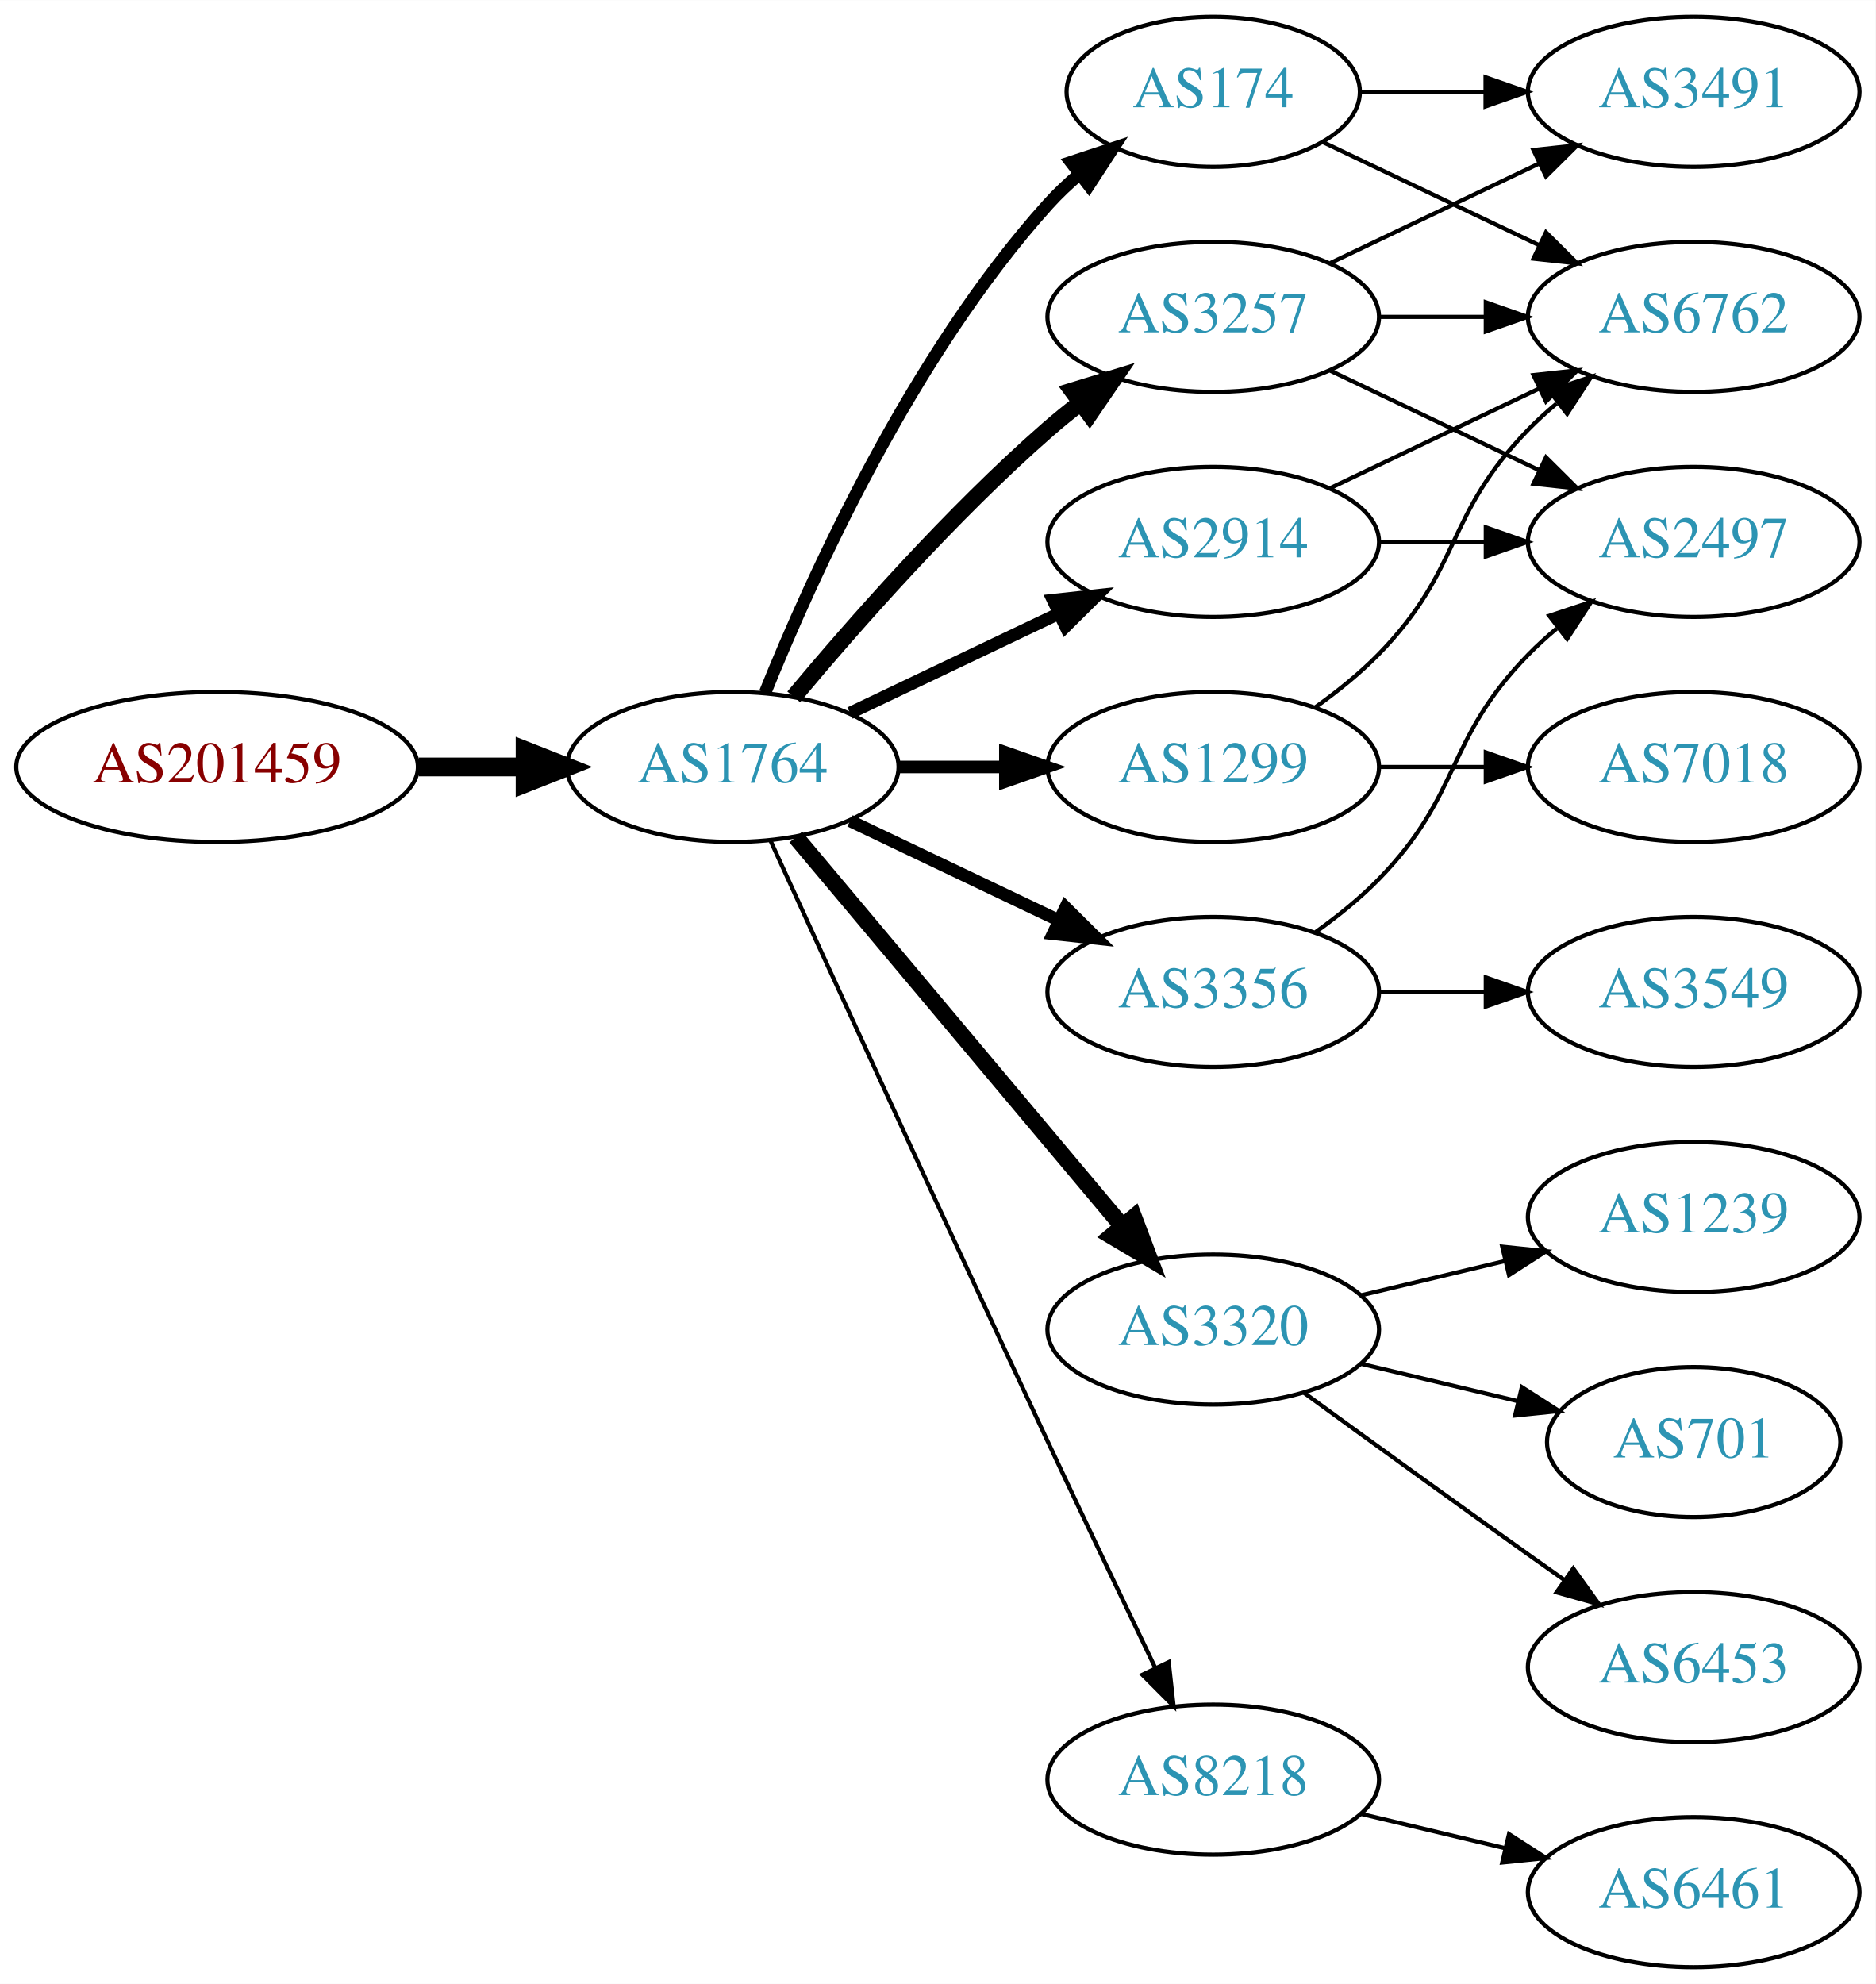
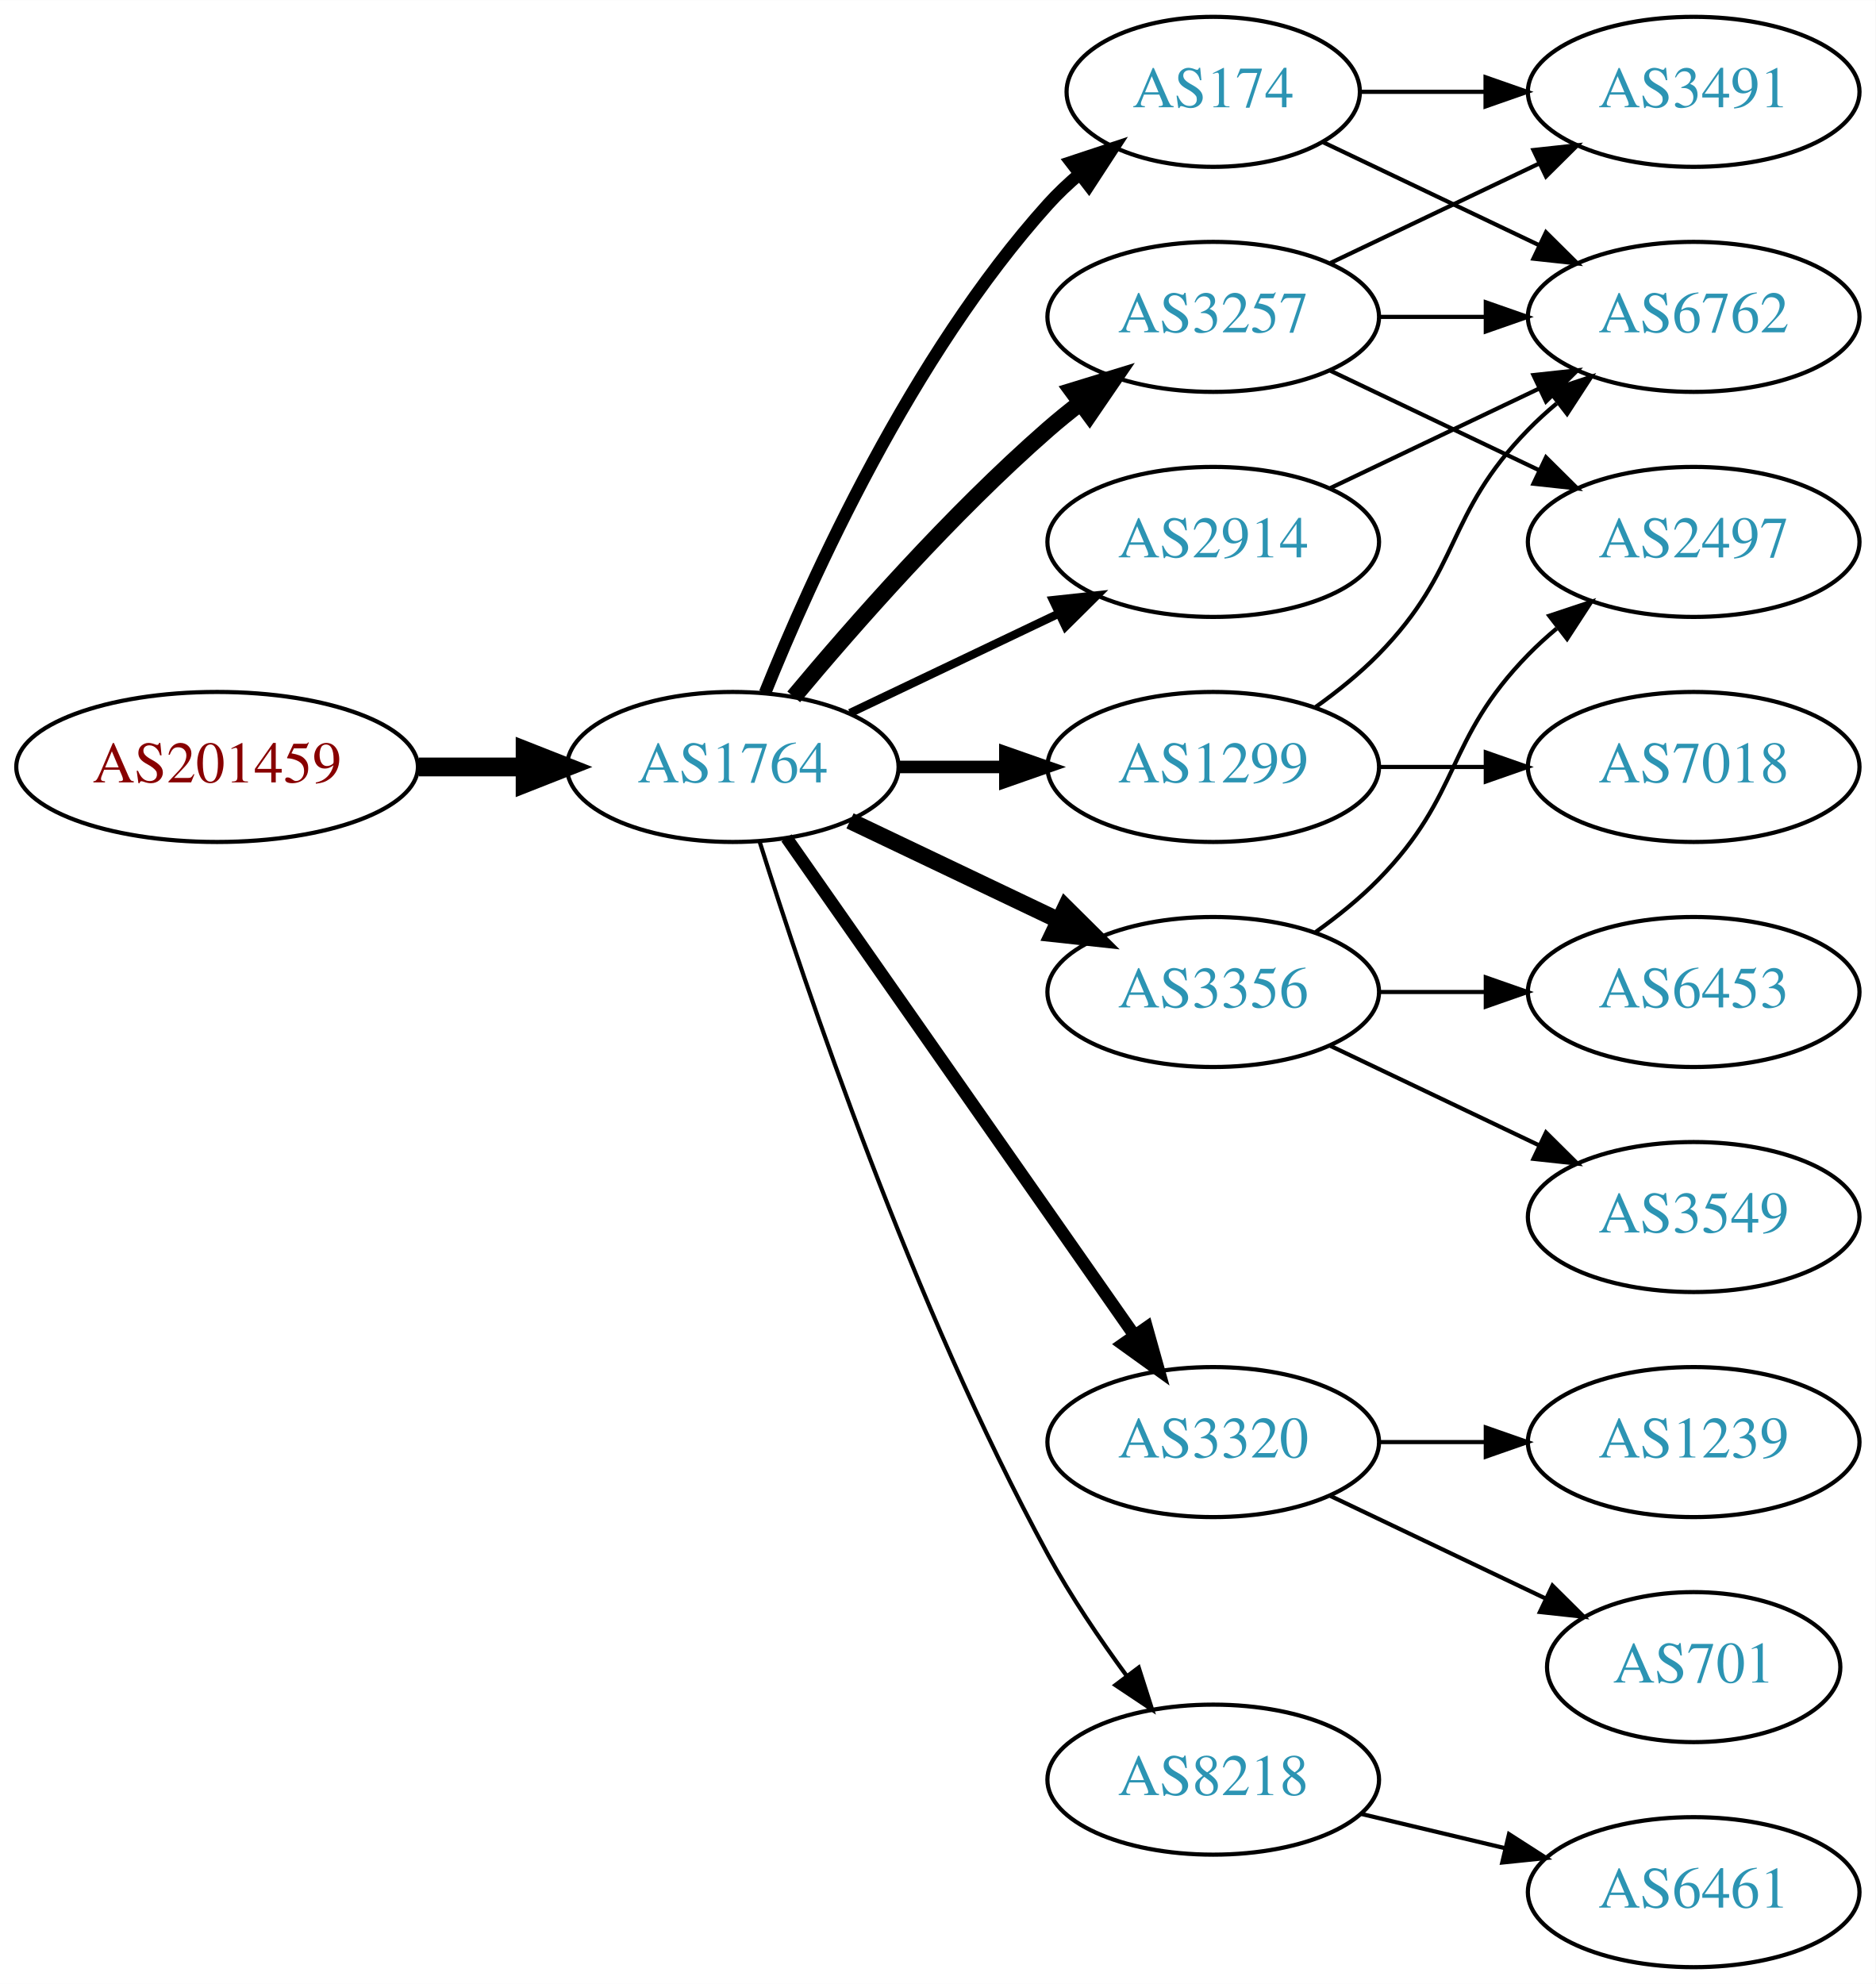
<svg xmlns="http://www.w3.org/2000/svg" xmlns:xlink="http://www.w3.org/1999/xlink" width="450pt" height="476pt" viewBox="0.00 0.00 450.07 476.00">
  <g id="graph0" class="graph" transform="scale(1 1) rotate(0) translate(4 472)">
    <polygon fill="white" stroke="none" points="-4,4 -4,-472 446.07,-472 446.07,4 -4,4" />
    <g id="node1" class="node">
      <g id="a_node1">
        <a xlink:href="/asn/201459" xlink:title="AS201459 ~ Andrea Illsinger [AT]">
          <ellipse fill="#ffffff" stroke="black" cx="48.096" cy="-288" rx="48.192" ry="18" />
          <text text-anchor="middle" x="48.096" y="-284.3" font-family="Times,serif" font-size="14.00" fill="#880000">AS201459</text>
        </a>
      </g>
    </g>
    <g id="node2" class="node">
      <g id="a_node2">
        <a xlink:href="/asn/1764" xlink:title="AS1764 ~ NEXTLAYER-AS [AT]">
          <ellipse fill="#ffffff" stroke="black" cx="171.838" cy="-288" rx="39.794" ry="18" />
          <text text-anchor="middle" x="171.838" y="-284.3" font-family="Times,serif" font-size="14.00" fill="#2c94b3">AS1764</text>
        </a>
      </g>
    </g>
    <g id="edge1" class="edge">
      <path fill="none" stroke="black" stroke-width="4.5" d="M96.513,-288C104.867,-288 113.577,-288 121.969,-288" />
      <polygon fill="black" stroke="black" stroke-width="4.5" points="122.004,-291.938 132.004,-288 122.004,-284.063 122.004,-291.938" />
    </g>
    <g id="node3" class="node">
      <g id="a_node3">
+         <a xlink:href="/asn/2914" xlink:title="AS2914 ~ NTT America, Inc. [US]">
+           <ellipse fill="#ffffff" stroke="black" cx="287.131" cy="-342" rx="39.794" ry="18" />
+           <text text-anchor="middle" x="287.131" y="-338.3" font-family="Times,serif" font-size="14.00" fill="#2c94b3">AS2914</text>
+         </a>
+       </g>
+     </g>
+     <g id="edge2" class="edge">
+       <path fill="none" stroke="black" stroke-width="2" d="M199.974,-300.934C214.968,-308.081 233.789,-317.052 250.013,-324.785" />
+       <polygon fill="black" stroke="black" stroke-width="2" points="248.683,-328.028 259.216,-329.171 251.695,-321.709 248.683,-328.028" />
+     </g>
+     <g id="node4" class="node">
+       <g id="a_node4">
+         <a xlink:href="/asn/3320" xlink:title="AS3320 ~ DTAG [DE]">
+           <ellipse fill="#ffffff" stroke="black" cx="287.131" cy="-126" rx="39.794" ry="18" />
+           <text text-anchor="middle" x="287.131" y="-122.3" font-family="Times,serif" font-size="14.00" fill="#2c94b3">AS3320</text>
+         </a>
+       </g>
+     </g>
+     <g id="edge3" class="edge">
+       <path fill="none" stroke="black" stroke-width="3" d="M184.748,-270.969C204.67,-242.483 244.859,-185.015 268.209,-151.626" />
+       <polygon fill="black" stroke="black" stroke-width="3" points="271.176,-153.491 274.039,-143.29 265.44,-149.479 271.176,-153.491" />
+     </g>
+     <g id="node5" class="node">
+       <g id="a_node5">
+         <a xlink:href="/asn/3257" xlink:title="AS3257 ~ GTT [DE]">
+           <ellipse fill="#ffffff" stroke="black" cx="287.131" cy="-396" rx="39.794" ry="18" />
+           <text text-anchor="middle" x="287.131" y="-392.3" font-family="Times,serif" font-size="14.00" fill="#2c94b3">AS3257</text>
+         </a>
+       </g>
+     </g>
+     <g id="edge4" class="edge">
+       <path fill="none" stroke="black" stroke-width="4" d="M186.468,-304.817C200.751,-321.929 224.297,-348.745 247.484,-369 249.95,-371.154 252.589,-373.294 255.286,-375.372" />
+       <polygon fill="black" stroke="black" stroke-width="4" points="253.311,-378.264 263.44,-381.37 257.459,-372.625 253.311,-378.264" />
+     </g>
+     <g id="node6" class="node">
+       <g id="a_node6">
        <a xlink:href="/asn/174" xlink:title="AS174 ~ Cogent Communications [US]">
          <ellipse fill="#ffffff" stroke="black" cx="287.131" cy="-450" rx="35.194" ry="18" />
          <text text-anchor="middle" x="287.131" y="-446.3" font-family="Times,serif" font-size="14.00" fill="#2c94b3">AS174</text>
        </a>
      </g>
    </g>
-     <g id="edge2" class="edge">
+     <g id="edge5" class="edge">
      <path fill="none" stroke="black" stroke-width="3" d="M179.586,-305.787C190.637,-333.243 214.69,-386.578 247.484,-423 249.8,-425.572 252.405,-428.03 255.14,-430.343" />
      <polygon fill="black" stroke="black" stroke-width="3" points="253.006,-433.117 263.064,-436.448 257.279,-427.572 253.006,-433.117" />
    </g>
-     <g id="node4" class="node">
-       <g id="a_node4">
-         <a xlink:href="/asn/2914" xlink:title="AS2914 ~ NTT America, Inc. [US]">
-           <ellipse fill="#ffffff" stroke="black" cx="287.131" cy="-342" rx="39.794" ry="18" />
-           <text text-anchor="middle" x="287.131" y="-338.3" font-family="Times,serif" font-size="14.00" fill="#2c94b3">AS2914</text>
-         </a>
-       </g>
-     </g>
-     <g id="edge3" class="edge">
-       <path fill="none" stroke="black" stroke-width="3" d="M199.974,-300.934C214.968,-308.081 233.789,-317.052 250.013,-324.785" />
-       <polygon fill="black" stroke="black" stroke-width="3" points="248.683,-328.028 259.216,-329.171 251.695,-321.709 248.683,-328.028" />
-     </g>
-     <g id="node5" class="node">
-       <g id="a_node5">
+     <g id="node7" class="node">
+       <g id="a_node7">
        <a xlink:href="/asn/3356" xlink:title="AS3356 ~ Level 3 Parent, LLC [US]">
          <ellipse fill="#ffffff" stroke="black" cx="287.131" cy="-234" rx="39.794" ry="18" />
          <text text-anchor="middle" x="287.131" y="-230.3" font-family="Times,serif" font-size="14.00" fill="#2c94b3">AS3356</text>
        </a>
      </g>
    </g>
-     <g id="edge4" class="edge">
-       <path fill="none" stroke="black" stroke-width="3" d="M199.974,-275.066C214.968,-267.919 233.789,-258.948 250.013,-251.215" />
-       <polygon fill="black" stroke="black" stroke-width="3" points="251.695,-254.291 259.216,-246.829 248.683,-247.972 251.695,-254.291" />
-     </g>
-     <g id="node6" class="node">
-       <g id="a_node6">
+     <g id="edge6" class="edge">
+       <path fill="none" stroke="black" stroke-width="4" d="M199.974,-275.066C214.968,-267.919 233.789,-258.948 250.013,-251.215" />
+       <polygon fill="black" stroke="black" stroke-width="4" points="251.695,-254.291 259.216,-246.829 248.683,-247.972 251.695,-254.291" />
+     </g>
+     <g id="node8" class="node">
+       <g id="a_node8">
        <a xlink:href="/asn/1299" xlink:title="AS1299 ~ Telia Carrier [EU]">
          <ellipse fill="#ffffff" stroke="black" cx="287.131" cy="-288" rx="39.794" ry="18" />
          <text text-anchor="middle" x="287.131" y="-284.3" font-family="Times,serif" font-size="14.00" fill="#2c94b3">AS1299</text>
        </a>
      </g>
    </g>
-     <g id="edge5" class="edge">
+     <g id="edge7" class="edge">
      <path fill="none" stroke="black" stroke-width="3" d="M211.51,-288C219.713,-288 228.477,-288 237.009,-288" />
      <polygon fill="black" stroke="black" stroke-width="3" points="237.248,-291.5 247.248,-288 237.248,-284.5 237.248,-291.5" />
-     </g>
-     <g id="node7" class="node">
-       <g id="a_node7">
-         <a xlink:href="/asn/3320" xlink:title="AS3320 ~ DTAG [DE]">
-           <ellipse fill="#ffffff" stroke="black" cx="287.131" cy="-153" rx="39.794" ry="18" />
-           <text text-anchor="middle" x="287.131" y="-149.3" font-family="Times,serif" font-size="14.00" fill="#2c94b3">AS3320</text>
-         </a>
-       </g>
-     </g>
-     <g id="edge6" class="edge">
-       <path fill="none" stroke="black" stroke-width="4" d="M186.958,-271.175C206.632,-247.731 242.436,-205.066 265.215,-177.924" />
-       <polygon fill="black" stroke="black" stroke-width="4" points="268.086,-179.947 271.833,-170.037 262.724,-175.447 268.086,-179.947" />
-     </g>
-     <g id="node8" class="node">
-       <g id="a_node8">
-         <a xlink:href="/asn/3257" xlink:title="AS3257 ~ GTT [DE]">
-           <ellipse fill="#ffffff" stroke="black" cx="287.131" cy="-396" rx="39.794" ry="18" />
-           <text text-anchor="middle" x="287.131" y="-392.3" font-family="Times,serif" font-size="14.00" fill="#2c94b3">AS3257</text>
-         </a>
-       </g>
-     </g>
-     <g id="edge7" class="edge">
-       <path fill="none" stroke="black" stroke-width="4" d="M186.468,-304.817C200.751,-321.929 224.297,-348.745 247.484,-369 249.95,-371.154 252.589,-373.294 255.286,-375.372" />
-       <polygon fill="black" stroke="black" stroke-width="4" points="253.311,-378.264 263.44,-381.37 257.459,-372.625 253.311,-378.264" />
    </g>
    <g id="node9" class="node">
      <g id="a_node9">
        <a xlink:href="/asn/8218" xlink:title="AS8218 ~ legacy Neotelecoms [FR]">
          <ellipse fill="#ffffff" stroke="black" cx="287.131" cy="-45" rx="39.794" ry="18" />
          <text text-anchor="middle" x="287.131" y="-41.3" font-family="Times,serif" font-size="14.00" fill="#2c94b3">AS8218</text>
        </a>
      </g>
    </g>
    <g id="edge8" class="edge">
-       <path fill="none" stroke="black" d="M180.825,-270.464C194.401,-240.704 222.899,-178.43 247.484,-126 255.976,-107.892 265.668,-87.579 273.222,-71.825" />
-       <polygon fill="black" stroke="black" points="276.446,-73.195 277.619,-62.665 270.136,-70.165 276.446,-73.195" />
+       <path fill="none" stroke="black" d="M178.259,-270.159C189.03,-235.854 214.921,-158.797 247.484,-99 252.916,-89.026 259.89,-78.731 266.416,-69.84" />
+       <polygon fill="black" stroke="black" points="269.249,-71.895 272.47,-61.802 263.658,-67.684 269.249,-71.895" />
    </g>
    <g id="node11" class="node">
      <g id="a_node11">
        <a xlink:href="/asn/6762" xlink:title="AS6762 ~ TELECOM ITALIA SPARKLE S.p.A. [IT]">
          <ellipse fill="#ffffff" stroke="black" cx="402.424" cy="-396" rx="39.794" ry="18" />
          <text text-anchor="middle" x="402.424" y="-392.3" font-family="Times,serif" font-size="14.00" fill="#2c94b3">AS6762</text>
        </a>
      </g>
    </g>
-     <g id="edge19" class="edge">
-       <path fill="none" stroke="black" d="M313.556,-437.881C328.859,-430.587 348.582,-421.186 365.464,-413.14" />
-       <polygon fill="black" stroke="black" points="366.983,-416.293 374.504,-408.831 363.971,-409.974 366.983,-416.293" />
-     </g>
-     <g id="node17" class="node">
-       <g id="a_node17">
-         <a xlink:href="/asn/3491" xlink:title="AS3491 ~ PCCW Global, Inc. [US]">
-           <ellipse fill="#ffffff" stroke="black" cx="402.424" cy="-450" rx="39.794" ry="18" />
-           <text text-anchor="middle" x="402.424" y="-446.3" font-family="Times,serif" font-size="14.00" fill="#2c94b3">AS3491</text>
-         </a>
-       </g>
-     </g>
-     <g id="edge18" class="edge">
-       <path fill="none" stroke="black" d="M322.43,-450C331.807,-450 342.158,-450 352.192,-450" />
-       <polygon fill="black" stroke="black" points="352.481,-453.5 362.481,-450 352.481,-446.5 352.481,-453.5" />
+     <g id="edge21" class="edge">
+       <path fill="none" stroke="black" d="M315.267,-354.934C330.261,-362.081 349.082,-371.052 365.306,-378.785" />
+       <polygon fill="black" stroke="black" points="363.976,-382.028 374.509,-383.171 366.988,-375.709 363.976,-382.028" />
+     </g>
+     <g id="node13" class="node">
+       <g id="a_node13">
+         <a xlink:href="/asn/701" xlink:title="AS701 ~ UUNET [US]">
+           <ellipse fill="#ffffff" stroke="black" cx="402.424" cy="-72" rx="35.194" ry="18" />
+           <text text-anchor="middle" x="402.424" y="-68.3" font-family="Times,serif" font-size="14.00" fill="#2c94b3">AS701</text>
+         </a>
+       </g>
+     </g>
+     <g id="edge14" class="edge">
+       <path fill="none" stroke="black" d="M315.267,-113.066C330.699,-105.71 350.185,-96.423 366.72,-88.541" />
+       <polygon fill="black" stroke="black" points="368.54,-91.551 376.062,-84.089 365.529,-85.232 368.54,-91.551" />
+     </g>
+     <g id="node14" class="node">
+       <g id="a_node14">
+         <a xlink:href="/asn/1239" xlink:title="AS1239 ~ Sprint [US]">
+           <ellipse fill="#ffffff" stroke="black" cx="402.424" cy="-126" rx="39.794" ry="18" />
+           <text text-anchor="middle" x="402.424" y="-122.3" font-family="Times,serif" font-size="14.00" fill="#2c94b3">AS1239</text>
+         </a>
+       </g>
+     </g>
+     <g id="edge15" class="edge">
+       <path fill="none" stroke="black" d="M326.803,-126C335.006,-126 343.77,-126 352.302,-126" />
+       <polygon fill="black" stroke="black" points="352.541,-129.5 362.541,-126 352.541,-122.5 352.541,-129.5" />
    </g>
    <g id="node10" class="node">
      <g id="a_node10">
        <a xlink:href="/asn/2497" xlink:title="AS2497 ~ Internet Initiative Japan Inc. [JP]">
          <ellipse fill="#ffffff" stroke="black" cx="402.424" cy="-342" rx="39.794" ry="18" />
          <text text-anchor="middle" x="402.424" y="-338.3" font-family="Times,serif" font-size="14.00" fill="#2c94b3">AS2497</text>
        </a>
      </g>
    </g>
    <g id="edge9" class="edge">
-       <path fill="none" stroke="black" d="M326.803,-342C335.006,-342 343.77,-342 352.302,-342" />
-       <polygon fill="black" stroke="black" points="352.541,-345.5 362.541,-342 352.541,-338.5 352.541,-345.5" />
+       <path fill="none" stroke="black" d="M315.267,-383.066C330.261,-375.919 349.082,-366.948 365.306,-359.215" />
+       <polygon fill="black" stroke="black" points="366.988,-362.291 374.509,-354.829 363.976,-355.972 366.988,-362.291" />
    </g>
    <g id="edge10" class="edge">
-       <path fill="none" stroke="black" d="M315.267,-354.934C330.261,-362.081 349.082,-371.052 365.306,-378.785" />
-       <polygon fill="black" stroke="black" points="363.976,-382.028 374.509,-383.171 366.988,-375.709 363.976,-382.028" />
-     </g>
-     <g id="edge16" class="edge">
+       <path fill="none" stroke="black" d="M326.803,-396C335.006,-396 343.77,-396 352.302,-396" />
+       <polygon fill="black" stroke="black" points="352.541,-399.5 362.541,-396 352.541,-392.5 352.541,-399.5" />
+     </g>
+     <g id="node12" class="node">
+       <g id="a_node12">
+         <a xlink:href="/asn/3491" xlink:title="AS3491 ~ PCCW Global, Inc. [US]">
+           <ellipse fill="#ffffff" stroke="black" cx="402.424" cy="-450" rx="39.794" ry="18" />
+           <text text-anchor="middle" x="402.424" y="-446.3" font-family="Times,serif" font-size="14.00" fill="#2c94b3">AS3491</text>
+         </a>
+       </g>
+     </g>
+     <g id="edge11" class="edge">
+       <path fill="none" stroke="black" d="M315.267,-408.934C330.261,-416.081 349.082,-425.052 365.306,-432.785" />
+       <polygon fill="black" stroke="black" points="363.976,-436.028 374.509,-437.171 366.988,-429.709 363.976,-436.028" />
+     </g>
+     <g id="edge12" class="edge">
+       <path fill="none" stroke="black" d="M313.556,-437.881C328.859,-430.587 348.582,-421.186 365.464,-413.14" />
+       <polygon fill="black" stroke="black" points="366.983,-416.293 374.504,-408.831 363.971,-409.974 366.983,-416.293" />
+     </g>
+     <g id="edge13" class="edge">
+       <path fill="none" stroke="black" d="M322.43,-450C331.807,-450 342.158,-450 352.192,-450" />
+       <polygon fill="black" stroke="black" points="352.481,-453.5 362.481,-450 352.481,-446.5 352.481,-453.5" />
+     </g>
+     <g id="edge17" class="edge">
      <path fill="none" stroke="black" d="M311.725,-248.389C316.981,-252.148 322.313,-256.437 326.777,-261 346.95,-281.617 342.605,-294.383 362.777,-315 364.87,-317.139 367.154,-319.218 369.53,-321.21" />
      <polygon fill="black" stroke="black" points="367.774,-324.275 377.83,-327.611 372.049,-318.732 367.774,-324.275" />
    </g>
+     <g id="node15" class="node">
+       <g id="a_node15">
+         <a xlink:href="/asn/3549" xlink:title="AS3549 ~ Level 3 Parent, LLC [US]">
+           <ellipse fill="#ffffff" stroke="black" cx="402.424" cy="-180" rx="39.794" ry="18" />
+           <text text-anchor="middle" x="402.424" y="-176.3" font-family="Times,serif" font-size="14.00" fill="#2c94b3">AS3549</text>
+         </a>
+       </g>
+     </g>
+     <g id="edge16" class="edge">
+       <path fill="none" stroke="black" d="M315.267,-221.066C330.261,-213.919 349.082,-204.948 365.306,-197.215" />
+       <polygon fill="black" stroke="black" points="366.988,-200.291 374.509,-192.829 363.976,-193.972 366.988,-200.291" />
+     </g>
    <g id="node16" class="node">
      <g id="a_node16">
-         <a xlink:href="/asn/3549" xlink:title="AS3549 ~ Level 3 Parent, LLC [US]">
+         <a xlink:href="/asn/6453" xlink:title="AS6453 ~ TATA COMMUNICATIONS (AMERICA) INC [US]">
          <ellipse fill="#ffffff" stroke="black" cx="402.424" cy="-234" rx="39.794" ry="18" />
-           <text text-anchor="middle" x="402.424" y="-230.3" font-family="Times,serif" font-size="14.00" fill="#2c94b3">AS3549</text>
-         </a>
-       </g>
-     </g>
-     <g id="edge17" class="edge">
+           <text text-anchor="middle" x="402.424" y="-230.3" font-family="Times,serif" font-size="14.00" fill="#2c94b3">AS6453</text>
+         </a>
+       </g>
+     </g>
+     <g id="edge18" class="edge">
      <path fill="none" stroke="black" d="M326.803,-234C335.006,-234 343.77,-234 352.302,-234" />
      <polygon fill="black" stroke="black" points="352.541,-237.5 362.541,-234 352.541,-230.5 352.541,-237.5" />
    </g>
-     <g id="edge11" class="edge">
+     <g id="edge20" class="edge">
      <path fill="none" stroke="black" d="M311.725,-302.389C316.981,-306.148 322.313,-310.437 326.777,-315 346.95,-335.617 342.605,-348.383 362.777,-369 364.87,-371.139 367.154,-373.218 369.53,-375.21" />
      <polygon fill="black" stroke="black" points="367.774,-378.275 377.83,-381.611 372.049,-372.732 367.774,-378.275" />
    </g>
-     <g id="node12" class="node">
-       <g id="a_node12">
+     <g id="node17" class="node">
+       <g id="a_node17">
        <a xlink:href="/asn/7018" xlink:title="AS7018 ~ AT&amp;T Services, Inc. [US]">
          <ellipse fill="#ffffff" stroke="black" cx="402.424" cy="-288" rx="39.794" ry="18" />
          <text text-anchor="middle" x="402.424" y="-284.3" font-family="Times,serif" font-size="14.00" fill="#2c94b3">AS7018</text>
        </a>
      </g>
    </g>
-     <g id="edge12" class="edge">
+     <g id="edge19" class="edge">
      <path fill="none" stroke="black" d="M326.803,-288C335.006,-288 343.77,-288 352.302,-288" />
      <polygon fill="black" stroke="black" points="352.541,-291.5 362.541,-288 352.541,-284.5 352.541,-291.5" />
-     </g>
-     <g id="node13" class="node">
-       <g id="a_node13">
-         <a xlink:href="/asn/1239" xlink:title="AS1239 ~ Sprint [US]">
-           <ellipse fill="#ffffff" stroke="black" cx="402.424" cy="-180" rx="39.794" ry="18" />
-           <text text-anchor="middle" x="402.424" y="-176.3" font-family="Times,serif" font-size="14.00" fill="#2c94b3">AS1239</text>
-         </a>
-       </g>
-     </g>
-     <g id="edge13" class="edge">
-       <path fill="none" stroke="black" d="M322.738,-161.248C333.609,-163.838 345.764,-166.735 357.206,-169.462" />
-       <polygon fill="black" stroke="black" points="356.49,-172.889 367.029,-171.803 358.112,-166.08 356.49,-172.889" />
-     </g>
-     <g id="node14" class="node">
-       <g id="a_node14">
-         <a xlink:href="/asn/701" xlink:title="AS701 ~ UUNET [US]">
-           <ellipse fill="#ffffff" stroke="black" cx="402.424" cy="-126" rx="35.194" ry="18" />
-           <text text-anchor="middle" x="402.424" y="-122.3" font-family="Times,serif" font-size="14.00" fill="#2c94b3">AS701</text>
-         </a>
-       </g>
-     </g>
-     <g id="edge14" class="edge">
-       <path fill="none" stroke="black" d="M322.738,-144.752C334.533,-141.942 347.837,-138.771 360.105,-135.847" />
-       <polygon fill="black" stroke="black" points="361.194,-139.186 370.11,-133.463 359.571,-132.376 361.194,-139.186" />
-     </g>
-     <g id="node15" class="node">
-       <g id="a_node15">
-         <a xlink:href="/asn/6453" xlink:title="AS6453 ~ TATA COMMUNICATIONS (AMERICA) INC [US]">
-           <ellipse fill="#ffffff" stroke="black" cx="402.424" cy="-72" rx="39.794" ry="18" />
-           <text text-anchor="middle" x="402.424" y="-68.3" font-family="Times,serif" font-size="14.00" fill="#2c94b3">AS6453</text>
-         </a>
-       </g>
-     </g>
-     <g id="edge15" class="edge">
-       <path fill="none" stroke="black" d="M308.979,-137.778C323.913,-126.909 344.527,-111.975 362.777,-99 365.598,-96.995 368.541,-94.915 371.489,-92.841" />
-       <polygon fill="black" stroke="black" points="373.535,-95.681 379.714,-87.074 369.516,-89.95 373.535,-95.681" />
-     </g>
-     <g id="edge22" class="edge">
-       <path fill="none" stroke="black" d="M315.267,-383.066C330.261,-375.919 349.082,-366.948 365.306,-359.215" />
-       <polygon fill="black" stroke="black" points="366.988,-362.291 374.509,-354.829 363.976,-355.972 366.988,-362.291" />
-     </g>
-     <g id="edge20" class="edge">
-       <path fill="none" stroke="black" d="M326.803,-396C335.006,-396 343.77,-396 352.302,-396" />
-       <polygon fill="black" stroke="black" points="352.541,-399.5 362.541,-396 352.541,-392.5 352.541,-399.5" />
-     </g>
-     <g id="edge21" class="edge">
-       <path fill="none" stroke="black" d="M315.267,-408.934C330.261,-416.081 349.082,-425.052 365.306,-432.785" />
-       <polygon fill="black" stroke="black" points="363.976,-436.028 374.509,-437.171 366.988,-429.709 363.976,-436.028" />
    </g>
    <g id="node18" class="node">
      <g id="a_node18">
        <a xlink:href="/asn/6461" xlink:title="AS6461 ~ Zayo Bandwidth [US]">
          <ellipse fill="#ffffff" stroke="black" cx="402.424" cy="-18" rx="39.794" ry="18" />
          <text text-anchor="middle" x="402.424" y="-14.3" font-family="Times,serif" font-size="14.00" fill="#2c94b3">AS6461</text>
        </a>
      </g>
    </g>
-     <g id="edge23" class="edge">
+     <g id="edge22" class="edge">
      <path fill="none" stroke="black" d="M322.738,-36.752C333.609,-34.162 345.764,-31.265 357.206,-28.538" />
      <polygon fill="black" stroke="black" points="358.112,-31.92 367.029,-26.197 356.49,-25.111 358.112,-31.92" />
    </g>
  </g>
</svg>
